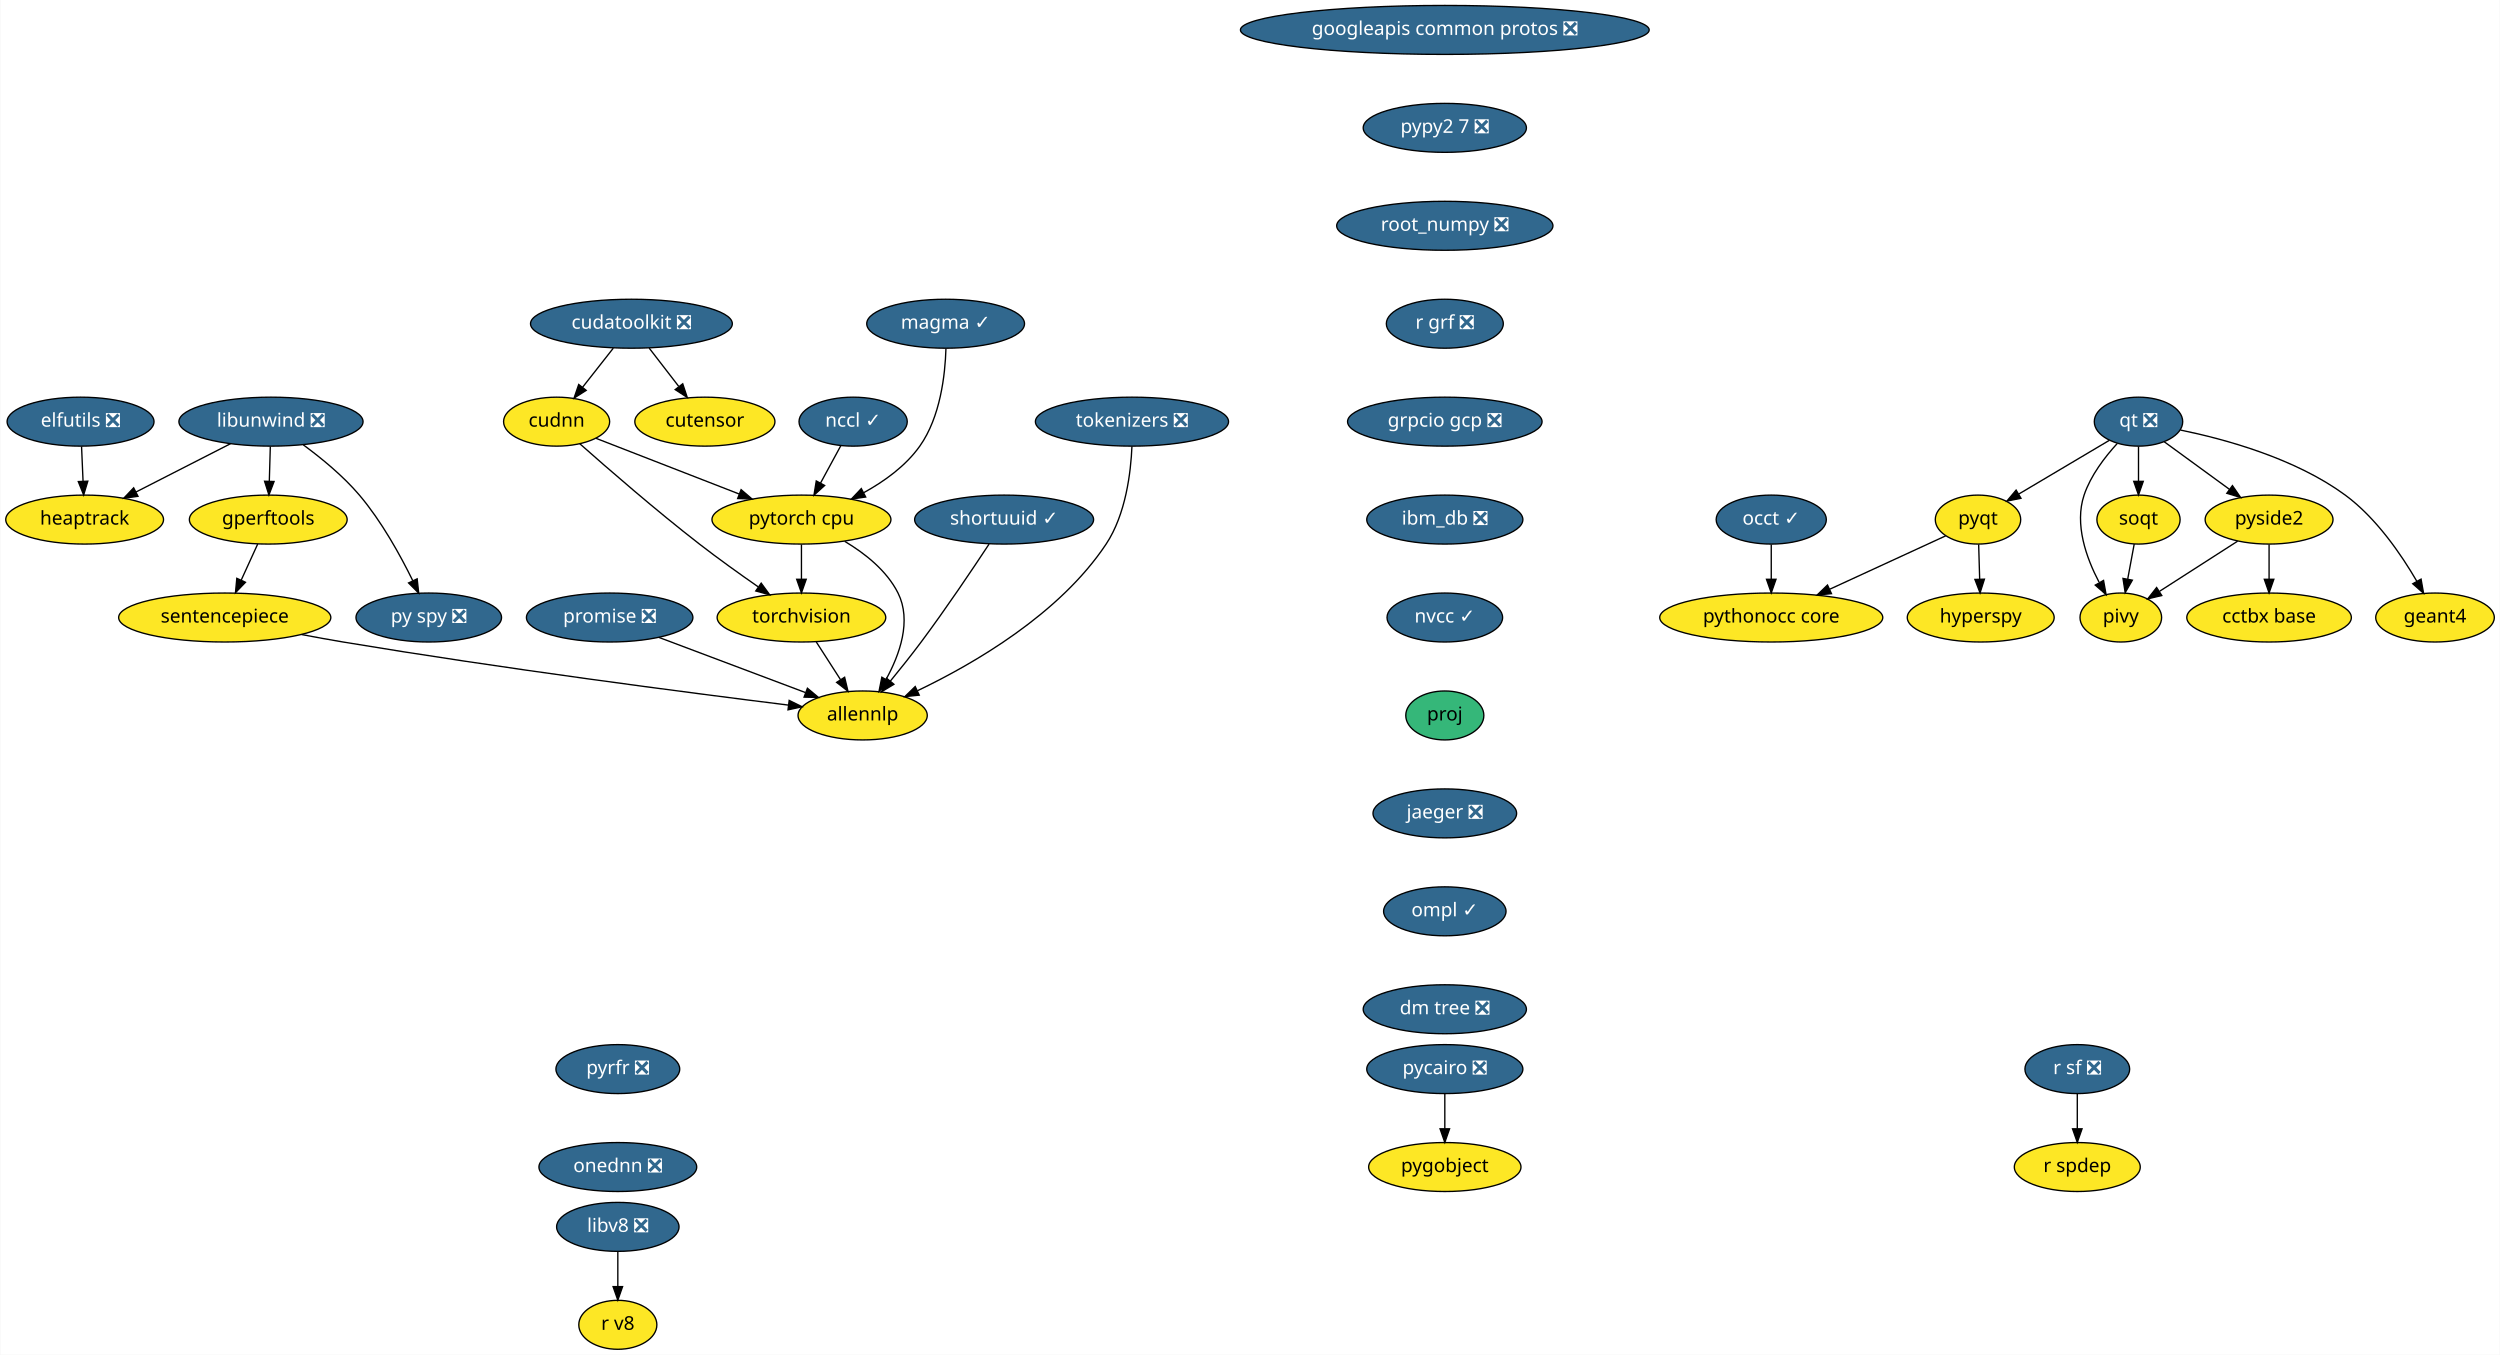
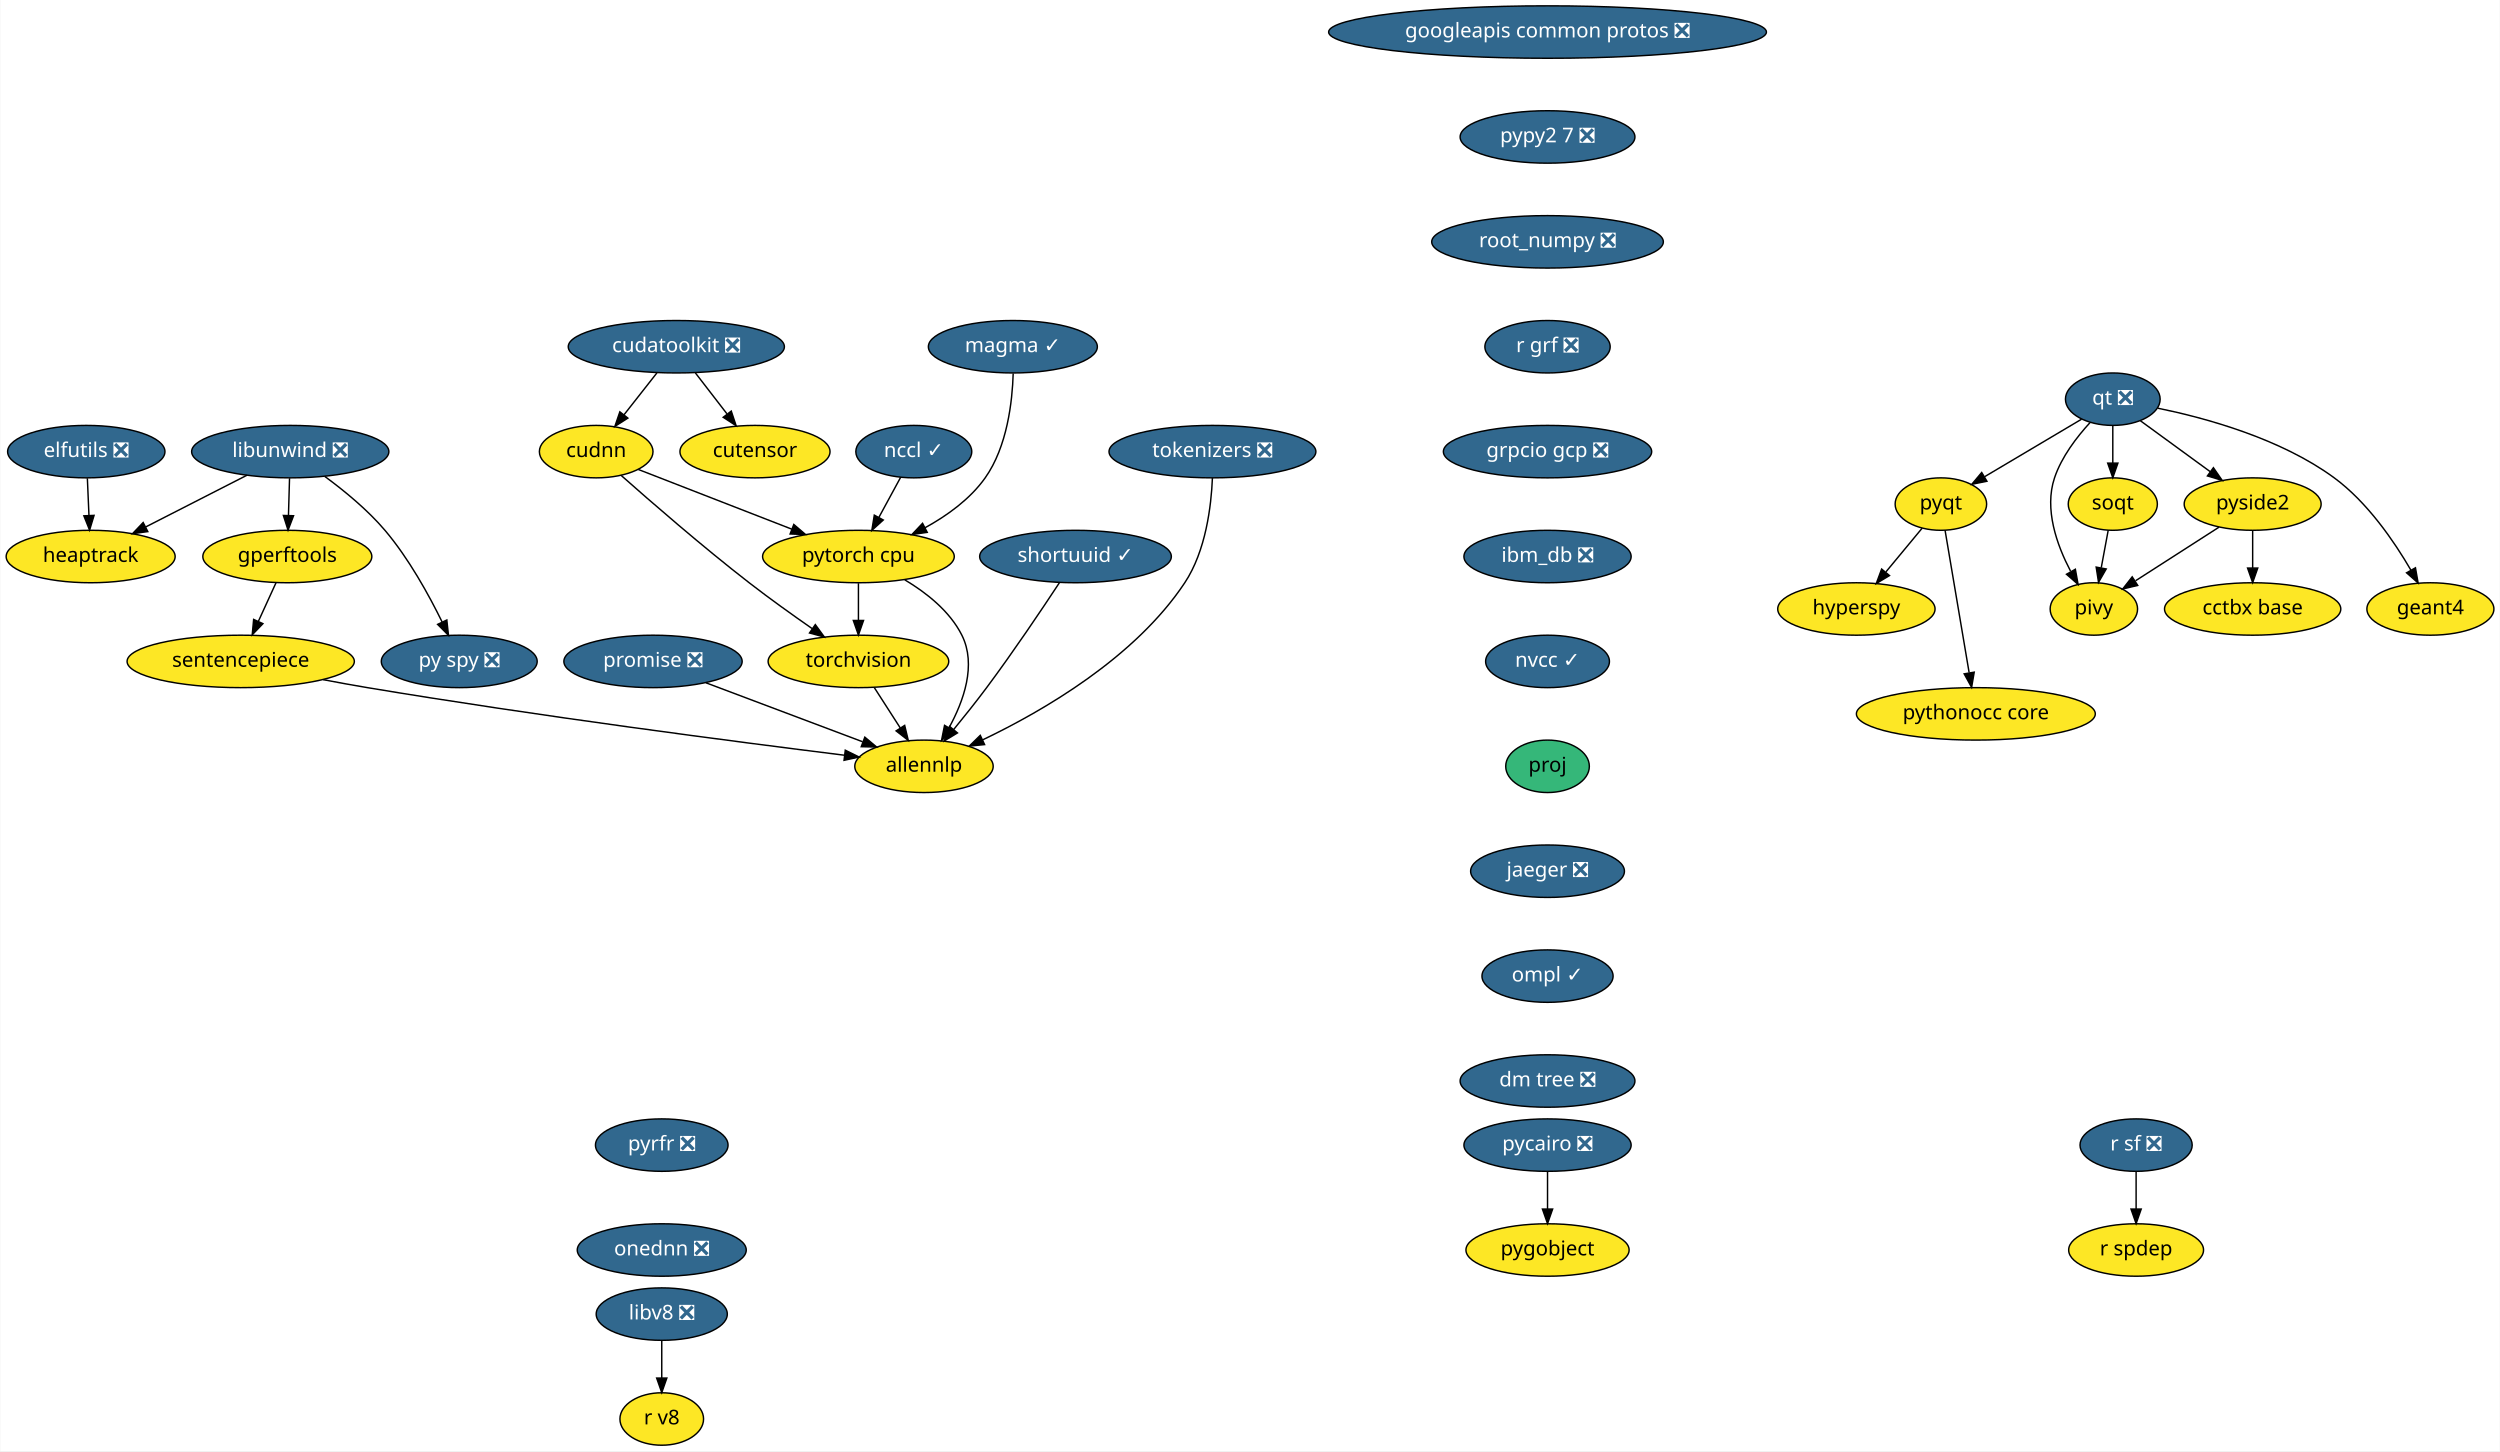
- <svg xmlns="http://www.w3.org/2000/svg" xmlns:xlink="http://www.w3.org/1999/xlink" width="1838pt" height="996pt" viewBox="0.00 0.00 1837.55 996.00">
+ <svg xmlns="http://www.w3.org/2000/svg" xmlns:xlink="http://www.w3.org/1999/xlink" width="1716pt" height="996pt" viewBox="0.00 0.00 1715.55 996.00">
  <g id="graph0" class="graph" transform="scale(1 1) rotate(0) translate(4 992)">
-     <polygon fill="white" stroke="transparent" points="-4,4 -4,-992 1833.55,-992 1833.55,4 -4,4" />
+     <polygon fill="white" stroke="transparent" points="-4,4 -4,-992 1711.55,-992 1711.55,4 -4,4" />
    <g id="node1" class="node">
      <g id="a_node1">
        <a xlink:href="https://github.com/conda-forge/elfutils-feedstock/pull/20" xlink:title="elfutils ❎">
          <ellipse fill="#31688e" stroke="black" cx="55" cy="-682" rx="54" ry="18" />
          <text text-anchor="middle" x="55" y="-678.3" font-family="Times-Roman" font-size="14.00" fill="white">elfutils ❎</text>
        </a>
      </g>
    </g>
    <g id="node2" class="node">
      <g id="a_node2">
        <a xlink:href="https://github.com/conda-forge/heaptrack-feedstock" xlink:title="heaptrack">
          <ellipse fill="#fde725" stroke="black" cx="58" cy="-610" rx="58" ry="18" />
          <text text-anchor="middle" x="58" y="-606.3" font-family="Times-Roman" font-size="14.00">heaptrack</text>
        </a>
      </g>
    </g>
    <g id="edge1" class="edge">
      <path fill="none" stroke="black" d="M55.74,-663.7C56.07,-655.98 56.47,-646.71 56.84,-638.11" />
      <polygon fill="black" stroke="black" points="60.34,-638.25 57.27,-628.1 53.34,-637.95 60.34,-638.25" />
    </g>
    <g id="node3" class="node">
      <g id="a_node3">
        <a xlink:href="https://github.com/conda-forge/googleapis-common-protos-feedstock/pull/26" xlink:title="googleapis common protos ❎">
          <ellipse fill="#31688e" stroke="black" cx="1058" cy="-970" rx="150.27" ry="18" />
          <text text-anchor="middle" x="1058" y="-966.3" font-family="Times-Roman" font-size="14.00" fill="white">googleapis common protos ❎</text>
        </a>
      </g>
    </g>
    <g id="node4" class="node">
      <g id="a_node4">
        <a xlink:href="https://github.com/conda-forge/pypy2.7-feedstock/pull/3" xlink:title="pypy2 7 ❎">
          <ellipse fill="#31688e" stroke="black" cx="1058" cy="-898" rx="60" ry="18" />
          <text text-anchor="middle" x="1058" y="-894.3" font-family="Times-Roman" font-size="14.00" fill="white">pypy2 7 ❎</text>
        </a>
      </g>
    </g>
    <g id="node25" class="node">
      <g id="a_node25">
        <a xlink:href="https://github.com/conda-forge/root_numpy-feedstock/pull/21" xlink:title="root_numpy ❎">
          <ellipse fill="#31688e" stroke="black" cx="1058" cy="-826" rx="79.5" ry="18" />
          <text text-anchor="middle" x="1058" y="-822.3" font-family="Times-Roman" font-size="14.00" fill="white">root_numpy ❎</text>
        </a>
      </g>
    </g>
    <g id="node5" class="node">
      <g id="a_node5">
        <a xlink:href="https://github.com/conda-forge/hyperspy-feedstock" xlink:title="hyperspy">
-           <ellipse fill="#fde725" stroke="black" cx="1452" cy="-538" rx="54" ry="18" />
-           <text text-anchor="middle" x="1452" y="-534.3" font-family="Times-Roman" font-size="14.00">hyperspy</text>
+           <ellipse fill="#fde725" stroke="black" cx="1270" cy="-574" rx="54" ry="18" />
+           <text text-anchor="middle" x="1270" y="-570.3" font-family="Times-Roman" font-size="14.00">hyperspy</text>
        </a>
      </g>
    </g>
    <g id="node6" class="node">
      <g id="a_node6">
        <a xlink:href="https://github.com/conda-forge/libunwind-feedstock/pull/14" xlink:title="libunwind ❎">
          <ellipse fill="#31688e" stroke="black" cx="195" cy="-682" rx="67.69" ry="18" />
          <text text-anchor="middle" x="195" y="-678.3" font-family="Times-Roman" font-size="14.00" fill="white">libunwind ❎</text>
        </a>
      </g>
    </g>
    <g id="edge3" class="edge">
      <path fill="none" stroke="black" d="M165.27,-665.81C144.89,-655.4 117.68,-641.49 95.76,-630.29" />
      <polygon fill="black" stroke="black" points="97.23,-627.11 86.73,-625.68 94.04,-633.35 97.23,-627.11" />
    </g>
    <g id="node7" class="node">
      <g id="a_node7">
        <a xlink:href="https://github.com/conda-forge/gperftools-feedstock" xlink:title="gperftools">
          <ellipse fill="#fde725" stroke="black" cx="193" cy="-610" rx="58" ry="18" />
          <text text-anchor="middle" x="193" y="-606.3" font-family="Times-Roman" font-size="14.00">gperftools</text>
        </a>
      </g>
    </g>
    <g id="edge4" class="edge">
      <path fill="none" stroke="black" d="M194.51,-663.7C194.29,-655.98 194.02,-646.71 193.77,-638.11" />
      <polygon fill="black" stroke="black" points="197.27,-638 193.49,-628.1 190.28,-638.2 197.27,-638" />
    </g>
    <g id="node8" class="node">
      <g id="a_node8">
        <a xlink:href="https://github.com/conda-forge/py-spy-feedstock/pull/11" xlink:title="py spy ❎">
          <ellipse fill="#31688e" stroke="black" cx="311" cy="-538" rx="53.5" ry="18" />
          <text text-anchor="middle" x="311" y="-534.3" font-family="Times-Roman" font-size="14.00" fill="white">py spy ❎</text>
        </a>
      </g>
    </g>
    <g id="edge5" class="edge">
      <path fill="none" stroke="black" d="M218.77,-664.93C231.95,-655.25 248.04,-642.1 260,-628 276.29,-608.8 290.14,-583.67 299.28,-565.01" />
      <polygon fill="black" stroke="black" points="302.47,-566.44 303.61,-555.91 296.15,-563.43 302.47,-566.44" />
    </g>
    <g id="node9" class="node">
      <g id="a_node9">
        <a xlink:href="https://github.com/conda-forge/sentencepiece-feedstock" xlink:title="sentencepiece">
          <ellipse fill="#fde725" stroke="black" cx="161" cy="-538" rx="78" ry="18" />
          <text text-anchor="middle" x="161" y="-534.3" font-family="Times-Roman" font-size="14.00">sentencepiece</text>
        </a>
      </g>
    </g>
    <g id="edge6" class="edge">
      <path fill="none" stroke="black" d="M185.25,-592.05C181.61,-584.09 177.19,-574.41 173.12,-565.51" />
      <polygon fill="black" stroke="black" points="176.24,-563.91 168.9,-556.28 169.87,-566.83 176.24,-563.91" />
    </g>
    <g id="node11" class="node">
      <g id="a_node11">
        <a xlink:href="https://github.com/conda-forge/allennlp-feedstock" xlink:title="allennlp">
          <ellipse fill="#fde725" stroke="black" cx="630" cy="-466" rx="47.5" ry="18" />
          <text text-anchor="middle" x="630" y="-462.3" font-family="Times-Roman" font-size="14.00">allennlp</text>
        </a>
      </g>
    </g>
-     <g id="edge23" class="edge">
+     <g id="edge22" class="edge">
      <path fill="none" stroke="black" d="M217.54,-525.48C227.67,-523.55 238.13,-521.65 248,-520 364.21,-500.6 501.16,-482.83 575.42,-473.61" />
      <polygon fill="black" stroke="black" points="575.98,-477.07 585.47,-472.37 575.12,-470.12 575.98,-477.07" />
    </g>
    <g id="node10" class="node">
      <g id="a_node10">
        <a xlink:href="https://github.com/conda-forge/promise-feedstock/pull/14" xlink:title="promise ❎">
          <ellipse fill="#31688e" stroke="black" cx="444" cy="-538" rx="61.19" ry="18" />
          <text text-anchor="middle" x="444" y="-534.3" font-family="Times-Roman" font-size="14.00" fill="white">promise ❎</text>
        </a>
      </g>
    </g>
    <g id="edge7" class="edge">
      <path fill="none" stroke="black" d="M480.3,-523.34C511.16,-511.73 555.47,-495.05 587.87,-482.85" />
      <polygon fill="black" stroke="black" points="589.39,-486.02 597.52,-479.22 586.93,-479.47 589.39,-486.02" />
    </g>
    <g id="node12" class="node">
      <g id="a_node12">
        <a xlink:href="https://github.com/conda-forge/pycairo-feedstock/pull/23" xlink:title="pycairo ❎">
          <ellipse fill="#31688e" stroke="black" cx="1058" cy="-206" rx="57.39" ry="18" />
          <text text-anchor="middle" x="1058" y="-202.3" font-family="Times-Roman" font-size="14.00" fill="white">pycairo ❎</text>
        </a>
      </g>
    </g>
    <g id="node13" class="node">
      <g id="a_node13">
        <a xlink:href="https://github.com/conda-forge/pygobject-feedstock" xlink:title="pygobject">
          <ellipse fill="#fde725" stroke="black" cx="1058" cy="-134" rx="56" ry="18" />
          <text text-anchor="middle" x="1058" y="-130.3" font-family="Times-Roman" font-size="14.00">pygobject</text>
        </a>
      </g>
    </g>
    <g id="edge8" class="edge">
      <path fill="none" stroke="black" d="M1058,-187.7C1058,-179.98 1058,-170.71 1058,-162.11" />
      <polygon fill="black" stroke="black" points="1061.5,-162.1 1058,-152.1 1054.5,-162.1 1061.5,-162.1" />
    </g>
    <g id="node14" class="node">
      <g id="a_node14">
        <a xlink:href="https://github.com/conda-forge/pyqt-feedstock" xlink:title="pyqt">
-           <ellipse fill="#fde725" stroke="black" cx="1450" cy="-610" rx="31.4" ry="18" />
-           <text text-anchor="middle" x="1450" y="-606.3" font-family="Times-Roman" font-size="14.00">pyqt</text>
+           <ellipse fill="#fde725" stroke="black" cx="1328" cy="-646" rx="31.4" ry="18" />
+           <text text-anchor="middle" x="1328" y="-642.3" font-family="Times-Roman" font-size="14.00">pyqt</text>
        </a>
      </g>
    </g>
    <g id="edge9" class="edge">
-       <path fill="none" stroke="black" d="M1450.49,-591.7C1450.71,-583.98 1450.98,-574.71 1451.23,-566.11" />
-       <polygon fill="black" stroke="black" points="1454.72,-566.2 1451.51,-556.1 1447.73,-566 1454.72,-566.2" />
+       <path fill="none" stroke="black" d="M1315.13,-629.46C1307.83,-620.65 1298.53,-609.43 1290.27,-599.46" />
+       <polygon fill="black" stroke="black" points="1292.72,-596.93 1283.64,-591.47 1287.33,-601.4 1292.72,-596.93" />
    </g>
    <g id="node15" class="node">
      <g id="a_node15">
        <a xlink:href="https://github.com/conda-forge/pythonocc-core-feedstock" xlink:title="pythonocc core">
-           <ellipse fill="#fde725" stroke="black" cx="1298" cy="-538" rx="82" ry="18" />
-           <text text-anchor="middle" x="1298" y="-534.3" font-family="Times-Roman" font-size="14.00">pythonocc core</text>
+           <ellipse fill="#fde725" stroke="black" cx="1352" cy="-502" rx="82" ry="18" />
+           <text text-anchor="middle" x="1352" y="-498.3" font-family="Times-Roman" font-size="14.00">pythonocc core</text>
        </a>
      </g>
    </g>
    <g id="edge10" class="edge">
-       <path fill="none" stroke="black" d="M1426.25,-598.06C1403.54,-587.61 1368.78,-571.6 1341.17,-558.88" />
-       <polygon fill="black" stroke="black" points="1342.28,-555.54 1331.73,-554.54 1339.35,-561.9 1342.28,-555.54" />
+       <path fill="none" stroke="black" d="M1330.89,-627.87C1334.99,-603.67 1342.5,-559.21 1347.37,-530.39" />
+       <polygon fill="black" stroke="black" points="1350.88,-530.63 1349.09,-520.19 1343.98,-529.47 1350.88,-530.63" />
    </g>
    <g id="node16" class="node">
      <g id="a_node16">
        <a xlink:href="https://github.com/conda-forge/qt-feedstock/pull/184" xlink:title="qt ❎">
-           <ellipse fill="#31688e" stroke="black" cx="1568" cy="-682" rx="32.5" ry="18" />
-           <text text-anchor="middle" x="1568" y="-678.3" font-family="Times-Roman" font-size="14.00" fill="white">qt ❎</text>
+           <ellipse fill="#31688e" stroke="black" cx="1446" cy="-718" rx="32.5" ry="18" />
+           <text text-anchor="middle" x="1446" y="-714.3" font-family="Times-Roman" font-size="14.00" fill="white">qt ❎</text>
        </a>
      </g>
    </g>
    <g id="edge11" class="edge">
-       <path fill="none" stroke="black" d="M1546.63,-668.32C1528,-657.27 1500.78,-641.13 1479.98,-628.78" />
-       <polygon fill="black" stroke="black" points="1481.6,-625.67 1471.21,-623.58 1478.02,-631.69 1481.6,-625.67" />
+       <path fill="none" stroke="black" d="M1424.63,-704.32C1406,-693.27 1378.78,-677.13 1357.98,-664.78" />
+       <polygon fill="black" stroke="black" points="1359.6,-661.67 1349.21,-659.58 1356.02,-667.69 1359.6,-661.67" />
    </g>
    <g id="node17" class="node">
      <g id="a_node17">
        <a xlink:href="https://github.com/conda-forge/pivy-feedstock" xlink:title="pivy">
-           <ellipse fill="#fde725" stroke="black" cx="1555" cy="-538" rx="30" ry="18" />
-           <text text-anchor="middle" x="1555" y="-534.3" font-family="Times-Roman" font-size="14.00">pivy</text>
+           <ellipse fill="#fde725" stroke="black" cx="1433" cy="-574" rx="30" ry="18" />
+           <text text-anchor="middle" x="1433" y="-570.3" font-family="Times-Roman" font-size="14.00">pivy</text>
        </a>
      </g>
    </g>
    <g id="edge12" class="edge">
-       <path fill="none" stroke="black" d="M1552.34,-665.9C1543.32,-656.07 1532.83,-642.43 1528,-628 1520.82,-606.56 1529.58,-581.94 1538.98,-564.03" />
-       <polygon fill="black" stroke="black" points="1542.3,-565.27 1544.18,-554.84 1536.21,-561.83 1542.3,-565.27" />
+       <path fill="none" stroke="black" d="M1430.34,-701.9C1421.32,-692.07 1410.83,-678.43 1406,-664 1398.82,-642.56 1407.58,-617.94 1416.98,-600.03" />
+       <polygon fill="black" stroke="black" points="1420.3,-601.27 1422.18,-590.84 1414.21,-597.83 1420.3,-601.27" />
    </g>
    <g id="node18" class="node">
      <g id="a_node18">
        <a xlink:href="https://github.com/conda-forge/pyside2-feedstock" xlink:title="pyside2">
-           <ellipse fill="#fde725" stroke="black" cx="1664" cy="-610" rx="47" ry="18" />
-           <text text-anchor="middle" x="1664" y="-606.3" font-family="Times-Roman" font-size="14.00">pyside2</text>
+           <ellipse fill="#fde725" stroke="black" cx="1542" cy="-646" rx="47" ry="18" />
+           <text text-anchor="middle" x="1542" y="-642.3" font-family="Times-Roman" font-size="14.00">pyside2</text>
        </a>
      </g>
    </g>
    <g id="edge13" class="edge">
-       <path fill="none" stroke="black" d="M1586.97,-667.17C1600.61,-657.22 1619.28,-643.61 1634.81,-632.28" />
-       <polygon fill="black" stroke="black" points="1637.06,-634.98 1643.07,-626.26 1632.93,-629.32 1637.06,-634.98" />
+       <path fill="none" stroke="black" d="M1464.97,-703.17C1478.61,-693.22 1497.28,-679.61 1512.81,-668.28" />
+       <polygon fill="black" stroke="black" points="1515.06,-670.98 1521.07,-662.26 1510.93,-665.32 1515.06,-670.98" />
    </g>
    <g id="node19" class="node">
      <g id="a_node19">
        <a xlink:href="https://github.com/conda-forge/soqt-feedstock" xlink:title="soqt">
-           <ellipse fill="#fde725" stroke="black" cx="1568" cy="-610" rx="30.59" ry="18" />
-           <text text-anchor="middle" x="1568" y="-606.3" font-family="Times-Roman" font-size="14.00">soqt</text>
+           <ellipse fill="#fde725" stroke="black" cx="1446" cy="-646" rx="30.59" ry="18" />
+           <text text-anchor="middle" x="1446" y="-642.3" font-family="Times-Roman" font-size="14.00">soqt</text>
        </a>
      </g>
    </g>
    <g id="edge14" class="edge">
-       <path fill="none" stroke="black" d="M1568,-663.7C1568,-655.98 1568,-646.71 1568,-638.11" />
-       <polygon fill="black" stroke="black" points="1571.5,-638.1 1568,-628.1 1564.5,-638.1 1571.5,-638.1" />
+       <path fill="none" stroke="black" d="M1446,-699.7C1446,-691.98 1446,-682.71 1446,-674.11" />
+       <polygon fill="black" stroke="black" points="1449.5,-674.1 1446,-664.1 1442.5,-674.1 1449.5,-674.1" />
    </g>
    <g id="node20" class="node">
      <g id="a_node20">
        <a xlink:href="https://github.com/conda-forge/geant4-feedstock" xlink:title="geant4">
-           <ellipse fill="#fde725" stroke="black" cx="1786" cy="-538" rx="43.59" ry="18" />
-           <text text-anchor="middle" x="1786" y="-534.3" font-family="Times-Roman" font-size="14.00">geant4</text>
+           <ellipse fill="#fde725" stroke="black" cx="1664" cy="-574" rx="43.59" ry="18" />
+           <text text-anchor="middle" x="1664" y="-570.3" font-family="Times-Roman" font-size="14.00">geant4</text>
        </a>
      </g>
    </g>
    <g id="edge15" class="edge">
-       <path fill="none" stroke="black" d="M1598.78,-675.84C1631.4,-669.18 1683.19,-655.07 1720,-628 1742.74,-611.27 1761.1,-584.48 1772.63,-564.65" />
-       <polygon fill="black" stroke="black" points="1775.74,-566.26 1777.58,-555.82 1769.63,-562.83 1775.74,-566.26" />
+       <path fill="none" stroke="black" d="M1476.78,-711.84C1509.4,-705.18 1561.19,-691.07 1598,-664 1620.74,-647.27 1639.1,-620.48 1650.63,-600.65" />
+       <polygon fill="black" stroke="black" points="1653.74,-602.26 1655.58,-591.82 1647.63,-598.83 1653.74,-602.26" />
    </g>
    <g id="edge16" class="edge">
-       <path fill="none" stroke="black" d="M1640.88,-594.15C1624.17,-583.42 1601.49,-568.86 1583.64,-557.39" />
-       <polygon fill="black" stroke="black" points="1585.1,-554.17 1574.79,-551.71 1581.32,-560.06 1585.1,-554.17" />
+       <path fill="none" stroke="black" d="M1518.88,-630.15C1502.17,-619.42 1479.49,-604.86 1461.64,-593.39" />
+       <polygon fill="black" stroke="black" points="1463.1,-590.17 1452.79,-587.71 1459.32,-596.06 1463.1,-590.17" />
    </g>
    <g id="node21" class="node">
      <g id="a_node21">
        <a xlink:href="https://github.com/conda-forge/cctbx-base-feedstock" xlink:title="cctbx base">
-           <ellipse fill="#fde725" stroke="black" cx="1664" cy="-538" rx="60.5" ry="18" />
-           <text text-anchor="middle" x="1664" y="-534.3" font-family="Times-Roman" font-size="14.00">cctbx base</text>
+           <ellipse fill="#fde725" stroke="black" cx="1542" cy="-574" rx="60.5" ry="18" />
+           <text text-anchor="middle" x="1542" y="-570.3" font-family="Times-Roman" font-size="14.00">cctbx base</text>
        </a>
      </g>
    </g>
    <g id="edge17" class="edge">
-       <path fill="none" stroke="black" d="M1664,-591.7C1664,-583.98 1664,-574.71 1664,-566.11" />
-       <polygon fill="black" stroke="black" points="1667.5,-566.1 1664,-556.1 1660.5,-566.1 1667.5,-566.1" />
+       <path fill="none" stroke="black" d="M1542,-627.7C1542,-619.98 1542,-610.71 1542,-602.11" />
+       <polygon fill="black" stroke="black" points="1545.5,-602.1 1542,-592.1 1538.5,-602.1 1545.5,-602.1" />
    </g>
    <g id="edge18" class="edge">
-       <path fill="none" stroke="black" d="M1564.85,-592.05C1563.42,-584.35 1561.69,-575.03 1560.08,-566.36" />
-       <polygon fill="black" stroke="black" points="1563.48,-565.47 1558.21,-556.28 1556.59,-566.75 1563.48,-565.47" />
+       <path fill="none" stroke="black" d="M1442.85,-628.05C1441.42,-620.35 1439.69,-611.03 1438.08,-602.36" />
+       <polygon fill="black" stroke="black" points="1441.48,-601.47 1436.21,-592.28 1434.59,-602.75 1441.48,-601.47" />
    </g>
    <g id="node22" class="node">
      <g id="a_node22">
        <a xlink:href="https://github.com/conda-forge/r-sf-feedstock/pull/49" xlink:title="r sf ❎">
-           <ellipse fill="#31688e" stroke="black" cx="1523" cy="-206" rx="38.5" ry="18" />
-           <text text-anchor="middle" x="1523" y="-202.3" font-family="Times-Roman" font-size="14.00" fill="white">r sf ❎</text>
+           <ellipse fill="#31688e" stroke="black" cx="1462" cy="-206" rx="38.5" ry="18" />
+           <text text-anchor="middle" x="1462" y="-202.3" font-family="Times-Roman" font-size="14.00" fill="white">r sf ❎</text>
        </a>
      </g>
    </g>
    <g id="node23" class="node">
      <g id="a_node23">
        <a xlink:href="https://github.com/conda-forge/r-spdep-feedstock" xlink:title="r spdep">
-           <ellipse fill="#fde725" stroke="black" cx="1523" cy="-134" rx="46.29" ry="18" />
-           <text text-anchor="middle" x="1523" y="-130.3" font-family="Times-Roman" font-size="14.00">r spdep</text>
+           <ellipse fill="#fde725" stroke="black" cx="1462" cy="-134" rx="46.29" ry="18" />
+           <text text-anchor="middle" x="1462" y="-130.3" font-family="Times-Roman" font-size="14.00">r spdep</text>
        </a>
      </g>
    </g>
    <g id="edge19" class="edge">
-       <path fill="none" stroke="black" d="M1523,-187.7C1523,-179.98 1523,-170.71 1523,-162.11" />
-       <polygon fill="black" stroke="black" points="1526.5,-162.1 1523,-152.1 1519.5,-162.1 1526.5,-162.1" />
+       <path fill="none" stroke="black" d="M1462,-187.7C1462,-179.98 1462,-170.71 1462,-162.11" />
+       <polygon fill="black" stroke="black" points="1465.5,-162.1 1462,-152.1 1458.5,-162.1 1465.5,-162.1" />
    </g>
    <g id="node24" class="node">
      <g id="a_node24">
        <a xlink:href="https://github.com/conda-forge/torchvision-feedstock" xlink:title="torchvision">
          <ellipse fill="#fde725" stroke="black" cx="585" cy="-538" rx="61.99" ry="18" />
          <text text-anchor="middle" x="585" y="-534.3" font-family="Times-Roman" font-size="14.00">torchvision</text>
        </a>
      </g>
    </g>
    <g id="edge20" class="edge">
      <path fill="none" stroke="black" d="M595.89,-520.05C601.25,-511.71 607.83,-501.49 613.77,-492.25" />
      <polygon fill="black" stroke="black" points="616.74,-494.09 619.21,-483.79 610.86,-490.31 616.74,-494.09" />
    </g>
-     <g id="node28" class="node">
-       <g id="a_node28">
+     <g id="node27" class="node">
+       <g id="a_node27">
        <a xlink:href="https://github.com/conda-forge/r-grf-feedstock/pull/10" xlink:title="r grf ❎">
          <ellipse fill="#31688e" stroke="black" cx="1058" cy="-754" rx="43" ry="18" />
          <text text-anchor="middle" x="1058" y="-750.3" font-family="Times-Roman" font-size="14.00" fill="white">r grf ❎</text>
        </a>
      </g>
    </g>
    <g id="node26" class="node">
      <g id="a_node26">
-         <a xlink:href="https://github.com/conda-forge/occt-feedstock/pull/64" xlink:title="occt ✓">
-           <ellipse fill="#31688e" stroke="black" cx="1298" cy="-610" rx="40.5" ry="18" />
-           <text text-anchor="middle" x="1298" y="-606.3" font-family="Times-Roman" font-size="14.00" fill="white">occt ✓</text>
-         </a>
-       </g>
-     </g>
-     <g id="edge22" class="edge">
-       <path fill="none" stroke="black" d="M1298,-591.7C1298,-583.98 1298,-574.71 1298,-566.11" />
-       <polygon fill="black" stroke="black" points="1301.5,-566.1 1298,-556.1 1294.5,-566.1 1301.5,-566.1" />
-     </g>
-     <g id="node27" class="node">
-       <g id="a_node27">
        <a xlink:href="https://github.com/conda-forge/shortuuid-feedstock/pull/11" xlink:title="shortuuid ✓">
          <ellipse fill="#31688e" stroke="black" cx="734" cy="-610" rx="65.79" ry="18" />
          <text text-anchor="middle" x="734" y="-606.3" font-family="Times-Roman" font-size="14.00" fill="white">shortuuid ✓</text>
        </a>
      </g>
    </g>
-     <g id="edge24" class="edge">
+     <g id="edge23" class="edge">
      <path fill="none" stroke="black" d="M722.93,-591.98C711,-573.86 691.26,-544.47 673,-520 665.84,-510.4 657.63,-500.12 650.32,-491.2" />
      <polygon fill="black" stroke="black" points="652.97,-488.92 643.91,-483.44 647.58,-493.38 652.97,-488.92" />
    </g>
-     <g id="node30" class="node">
-       <g id="a_node30">
+     <g id="node29" class="node">
+       <g id="a_node29">
        <a xlink:href="https://github.com/conda-forge/grpcio-gcp-feedstock/pull/9" xlink:title="grpcio gcp ❎">
          <ellipse fill="#31688e" stroke="black" cx="1058" cy="-682" rx="71.5" ry="18" />
          <text text-anchor="middle" x="1058" y="-678.3" font-family="Times-Roman" font-size="14.00" fill="white">grpcio gcp ❎</text>
        </a>
      </g>
    </g>
-     <g id="node29" class="node">
-       <g id="a_node29">
+     <g id="node28" class="node">
+       <g id="a_node28">
        <a xlink:href="https://github.com/conda-forge/pytorch-cpu-feedstock" xlink:title="pytorch cpu">
          <ellipse fill="#fde725" stroke="black" cx="585" cy="-610" rx="65.79" ry="18" />
          <text text-anchor="middle" x="585" y="-606.3" font-family="Times-Roman" font-size="14.00">pytorch cpu</text>
        </a>
      </g>
    </g>
-     <g id="edge26" class="edge">
+     <g id="edge25" class="edge">
      <path fill="none" stroke="black" d="M616.82,-593.99C631.61,-585.18 647.73,-572.5 656,-556 666.18,-535.69 657.23,-510.72 647.15,-492.4" />
      <polygon fill="black" stroke="black" points="650.14,-490.57 642.03,-483.74 644.11,-494.13 650.14,-490.57" />
    </g>
-     <g id="edge27" class="edge">
+     <g id="edge26" class="edge">
      <path fill="none" stroke="black" d="M585,-591.7C585,-583.98 585,-574.71 585,-566.11" />
      <polygon fill="black" stroke="black" points="588.5,-566.1 585,-556.1 581.5,-566.1 588.5,-566.1" />
    </g>
-     <g id="node31" class="node">
-       <g id="a_node31">
+     <g id="node30" class="node">
+       <g id="a_node30">
        <a xlink:href="https://github.com/conda-forge/ibm_db-feedstock/pull/27" xlink:title="ibm_db ❎">
          <ellipse fill="#31688e" stroke="black" cx="1058" cy="-610" rx="57.39" ry="18" />
          <text text-anchor="middle" x="1058" y="-606.3" font-family="Times-Roman" font-size="14.00" fill="white">ibm_db ❎</text>
        </a>
      </g>
    </g>
-     <g id="node32" class="node">
-       <g id="a_node32">
+     <g id="node31" class="node">
+       <g id="a_node31">
        <a xlink:href="https://github.com/conda-forge/nvcc-feedstock/pull/62" xlink:title="nvcc ✓">
          <ellipse fill="#31688e" stroke="black" cx="1058" cy="-538" rx="42.49" ry="18" />
          <text text-anchor="middle" x="1058" y="-534.3" font-family="Times-Roman" font-size="14.00" fill="white">nvcc ✓</text>
        </a>
      </g>
    </g>
-     <g id="node38" class="node">
-       <g id="a_node38">
+     <g id="node37" class="node">
+       <g id="a_node37">
        <a xlink:href="https://github.com/conda-forge/proj-feedstock" xlink:title="proj">
          <ellipse fill="#35b779" stroke="black" cx="1058" cy="-466" rx="28.7" ry="18" />
          <text text-anchor="middle" x="1058" y="-462.3" font-family="Times-Roman" font-size="14.00">proj</text>
        </a>
      </g>
    </g>
-     <g id="node33" class="node">
-       <g id="a_node33">
+     <g id="node32" class="node">
+       <g id="a_node32">
        <a xlink:href="https://github.com/conda-forge/cudatoolkit-feedstock/pull/4" xlink:title="cudatoolkit ❎">
          <ellipse fill="#31688e" stroke="black" cx="460" cy="-754" rx="74.19" ry="18" />
          <text text-anchor="middle" x="460" y="-750.3" font-family="Times-Roman" font-size="14.00" fill="white">cudatoolkit ❎</text>
        </a>
      </g>
    </g>
-     <g id="node34" class="node">
-       <g id="a_node34">
+     <g id="node33" class="node">
+       <g id="a_node33">
        <a xlink:href="https://github.com/conda-forge/cudnn-feedstock" xlink:title="cudnn">
          <ellipse fill="#fde725" stroke="black" cx="405" cy="-682" rx="39" ry="18" />
          <text text-anchor="middle" x="405" y="-678.3" font-family="Times-Roman" font-size="14.00">cudnn</text>
        </a>
      </g>
    </g>
-     <g id="edge31" class="edge">
+     <g id="edge30" class="edge">
      <path fill="none" stroke="black" d="M446.69,-736.05C439.9,-727.42 431.53,-716.76 424.07,-707.27" />
      <polygon fill="black" stroke="black" points="426.74,-705.01 417.81,-699.31 421.24,-709.33 426.74,-705.01" />
    </g>
-     <g id="node35" class="node">
-       <g id="a_node35">
+     <g id="node34" class="node">
+       <g id="a_node34">
        <a xlink:href="https://github.com/conda-forge/cutensor-feedstock" xlink:title="cutensor">
          <ellipse fill="#fde725" stroke="black" cx="514" cy="-682" rx="51.5" ry="18" />
          <text text-anchor="middle" x="514" y="-678.3" font-family="Times-Roman" font-size="14.00">cutensor</text>
        </a>
      </g>
    </g>
-     <g id="edge32" class="edge">
+     <g id="edge31" class="edge">
      <path fill="none" stroke="black" d="M473.07,-736.05C479.57,-727.63 487.56,-717.28 494.74,-707.97" />
      <polygon fill="black" stroke="black" points="497.71,-709.84 501.05,-699.79 492.17,-705.57 497.71,-709.84" />
    </g>
-     <g id="edge33" class="edge">
+     <g id="edge32" class="edge">
      <path fill="none" stroke="black" d="M422.08,-665.72C442.54,-647.6 478.07,-616.73 510,-592 523.85,-581.27 539.64,-569.98 553.14,-560.59" />
      <polygon fill="black" stroke="black" points="555.4,-563.28 561.64,-554.72 551.42,-557.52 555.4,-563.28" />
    </g>
-     <g id="edge34" class="edge">
+     <g id="edge33" class="edge">
      <path fill="none" stroke="black" d="M433.92,-669.75C462.32,-658.71 506.09,-641.69 539.22,-628.8" />
      <polygon fill="black" stroke="black" points="540.64,-632.01 548.69,-625.12 538.1,-625.48 540.64,-632.01" />
    </g>
-     <g id="node36" class="node">
-       <g id="a_node36">
+     <g id="node35" class="node">
+       <g id="a_node35">
        <a xlink:href="https://github.com/conda-forge/libv8-feedstock/pull/64" xlink:title="libv8 ❎">
          <ellipse fill="#31688e" stroke="black" cx="450" cy="-90" rx="45" ry="18" />
          <text text-anchor="middle" x="450" y="-86.3" font-family="Times-Roman" font-size="14.00" fill="white">libv8 ❎</text>
        </a>
      </g>
    </g>
-     <g id="node37" class="node">
-       <g id="a_node37">
+     <g id="node36" class="node">
+       <g id="a_node36">
        <a xlink:href="https://github.com/conda-forge/r-v8-feedstock" xlink:title="r v8">
          <ellipse fill="#fde725" stroke="black" cx="450" cy="-18" rx="28.7" ry="18" />
          <text text-anchor="middle" x="450" y="-14.3" font-family="Times-Roman" font-size="14.00">r v8</text>
        </a>
      </g>
    </g>
-     <g id="edge35" class="edge">
+     <g id="edge34" class="edge">
      <path fill="none" stroke="black" d="M450,-71.7C450,-63.98 450,-54.71 450,-46.11" />
      <polygon fill="black" stroke="black" points="453.5,-46.1 450,-36.1 446.5,-46.1 453.5,-46.1" />
    </g>
-     <g id="node39" class="node">
-       <g id="a_node39">
+     <g id="node38" class="node">
+       <g id="a_node38">
        <a xlink:href="https://github.com/conda-forge/jaeger-feedstock/pull/12" xlink:title="jaeger ❎">
          <ellipse fill="#31688e" stroke="black" cx="1058" cy="-394" rx="52.79" ry="18" />
          <text text-anchor="middle" x="1058" y="-390.3" font-family="Times-Roman" font-size="14.00" fill="white">jaeger ❎</text>
        </a>
      </g>
    </g>
-     <g id="node41" class="node">
-       <g id="a_node41">
+     <g id="node40" class="node">
+       <g id="a_node40">
        <a xlink:href="https://github.com/conda-forge/ompl-feedstock/pull/11" xlink:title="ompl ✓">
          <ellipse fill="#31688e" stroke="black" cx="1058" cy="-322" rx="45" ry="18" />
          <text text-anchor="middle" x="1058" y="-318.3" font-family="Times-Roman" font-size="14.00" fill="white">ompl ✓</text>
        </a>
      </g>
    </g>
-     <g id="node40" class="node">
-       <g id="a_node40">
+     <g id="node39" class="node">
+       <g id="a_node39">
        <a xlink:href="https://github.com/conda-forge/nccl-feedstock/pull/35" xlink:title="nccl ✓">
          <ellipse fill="#31688e" stroke="black" cx="623" cy="-682" rx="39.79" ry="18" />
          <text text-anchor="middle" x="623" y="-678.3" font-family="Times-Roman" font-size="14.00" fill="white">nccl ✓</text>
        </a>
      </g>
    </g>
-     <g id="edge38" class="edge">
+     <g id="edge37" class="edge">
      <path fill="none" stroke="black" d="M613.99,-664.41C609.52,-656.16 604,-646.01 598.99,-636.78" />
      <polygon fill="black" stroke="black" points="602.05,-635.07 594.2,-627.96 595.9,-638.41 602.05,-635.07" />
    </g>
-     <g id="node42" class="node">
-       <g id="a_node42">
+     <g id="node41" class="node">
+       <g id="a_node41">
        <a xlink:href="https://github.com/conda-forge/dm-tree-feedstock/pull/4" xlink:title="dm tree ❎">
          <ellipse fill="#31688e" stroke="black" cx="1058" cy="-250" rx="60" ry="18" />
          <text text-anchor="middle" x="1058" y="-246.3" font-family="Times-Roman" font-size="14.00" fill="white">dm tree ❎</text>
        </a>
      </g>
    </g>
-     <g id="node43" class="node">
-       <g id="a_node43">
+     <g id="node42" class="node">
+       <g id="a_node42">
        <a xlink:href="https://github.com/conda-forge/tokenizers-feedstock/pull/18" xlink:title="tokenizers ❎">
          <ellipse fill="#31688e" stroke="black" cx="828" cy="-682" rx="71" ry="18" />
          <text text-anchor="middle" x="828" y="-678.3" font-family="Times-Roman" font-size="14.00" fill="white">tokenizers ❎</text>
        </a>
      </g>
    </g>
-     <g id="edge41" class="edge">
+     <g id="edge40" class="edge">
      <path fill="none" stroke="black" d="M827.98,-663.84C827.18,-644.79 823.5,-613.85 809,-592 774.88,-540.57 711.76,-504 670.32,-484.19" />
      <polygon fill="black" stroke="black" points="671.6,-480.92 661.06,-479.86 668.64,-487.26 671.6,-480.92" />
    </g>
-     <g id="node44" class="node">
-       <g id="a_node44">
+     <g id="node43" class="node">
+       <g id="a_node43">
        <a xlink:href="https://github.com/conda-forge/magma-feedstock/pull/9" xlink:title="magma ✓">
          <ellipse fill="#31688e" stroke="black" cx="691" cy="-754" rx="58" ry="18" />
          <text text-anchor="middle" x="691" y="-750.3" font-family="Times-Roman" font-size="14.00" fill="white">magma ✓</text>
        </a>
      </g>
    </g>
-     <g id="edge42" class="edge">
+     <g id="edge41" class="edge">
      <path fill="none" stroke="black" d="M691.23,-735.67C690.66,-716.46 687.17,-685.39 672,-664 661.65,-649.41 645.9,-638.07 630.63,-629.7" />
      <polygon fill="black" stroke="black" points="632.23,-626.59 621.74,-625.11 629.01,-632.81 632.23,-626.59" />
    </g>
-     <g id="node45" class="node">
-       <g id="a_node45">
+     <g id="node44" class="node">
+       <g id="a_node44">
        <a xlink:href="https://github.com/conda-forge/pyrfr-feedstock/pull/11" xlink:title="pyrfr ❎">
          <ellipse fill="#31688e" stroke="black" cx="450" cy="-206" rx="45.5" ry="18" />
          <text text-anchor="middle" x="450" y="-202.3" font-family="Times-Roman" font-size="14.00" fill="white">pyrfr ❎</text>
        </a>
      </g>
    </g>
-     <g id="node46" class="node">
-       <g id="a_node46">
+     <g id="node45" class="node">
+       <g id="a_node45">
        <a xlink:href="https://github.com/conda-forge/onednn-feedstock/pull/2" xlink:title="onednn ❎">
          <ellipse fill="#31688e" stroke="black" cx="450" cy="-134" rx="58" ry="18" />
          <text text-anchor="middle" x="450" y="-130.3" font-family="Times-Roman" font-size="14.00" fill="white">onednn ❎</text>
        </a>
      </g>
    </g>
  </g>
</svg>
